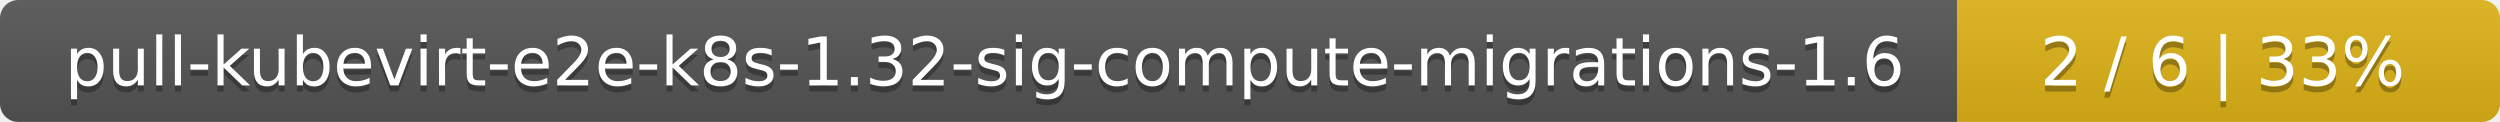
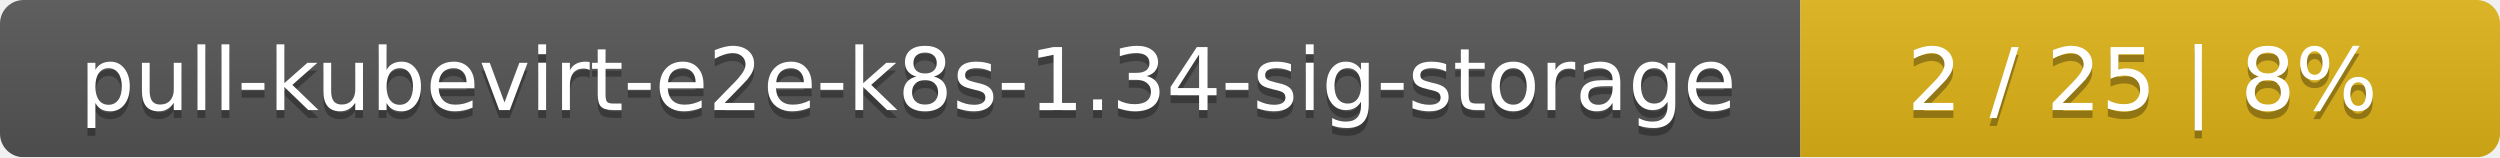
- <svg xmlns="http://www.w3.org/2000/svg" width="410" height="20">
+ <svg xmlns="http://www.w3.org/2000/svg" width="318" height="20">
  <linearGradient id="smooth" x2="0" y2="100%">
    <stop offset="0" stop-color="#bbb" stop-opacity=".1" />
    <stop offset="1" stop-opacity=".1" />
  </linearGradient>
  <mask id="round">
-     <rect width="410" height="20" rx="3" fill="#fff" />
+     <rect width="318" height="20" rx="3" fill="#fff" />
  </mask>
  <g mask="url(#round)">
-     <rect width="321" height="20" fill="#555" />
-     <rect x="321" width="89" height="20" fill="#dfb317" />
-     <rect width="410" height="20" fill="url(#smooth)" />
+     <rect width="229" height="20" fill="#555" />
+     <rect x="229" width="89" height="20" fill="#dfb317" />
+     <rect width="318" height="20" fill="url(#smooth)" />
  </g>
  <g fill="#fff" text-anchor="middle" font-family="DejaVu Sans,Verdana,Geneva,sans-serif" font-size="11">
-     <text x="161.5" y="15" fill="#010101" fill-opacity=".3">pull-kubevirt-e2e-k8s-1.32-sig-compute-migrations-1.6</text>
-     <text x="161.5" y="14">pull-kubevirt-e2e-k8s-1.32-sig-compute-migrations-1.6</text>
-     <text x="364.5" y="15" fill="#010101" fill-opacity=".3">2 / 6    |    33%</text>
-     <text x="364.5" y="14">2 / 6    |    33%</text>
+     <text x="115.5" y="15" fill="#010101" fill-opacity=".3">pull-kubevirt-e2e-k8s-1.34-sig-storage</text>
+     <text x="115.5" y="14">pull-kubevirt-e2e-k8s-1.34-sig-storage</text>
+     <text x="272.5" y="15" fill="#010101" fill-opacity=".3">2 / 25    |    8%</text>
+     <text x="272.5" y="14">2 / 25    |    8%</text>
  </g>
</svg>
